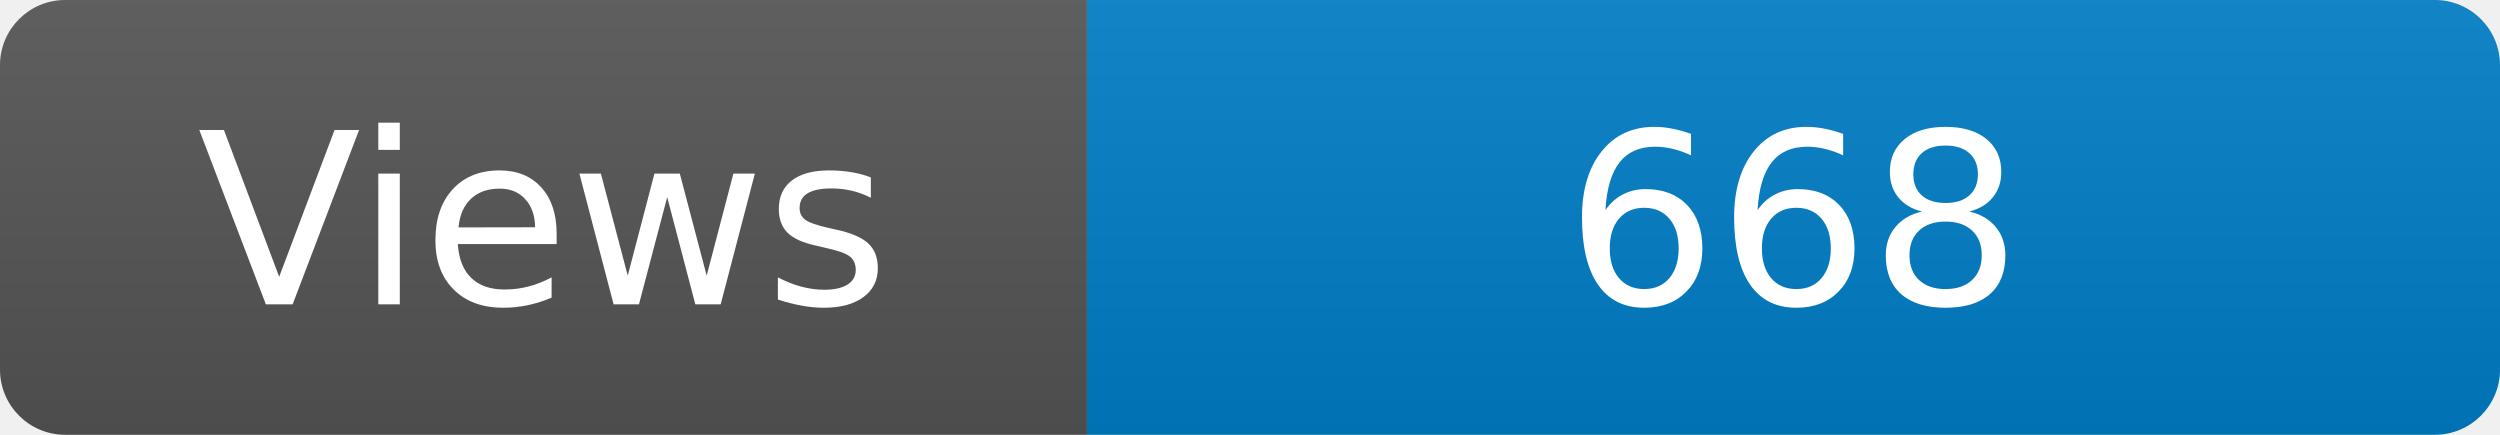
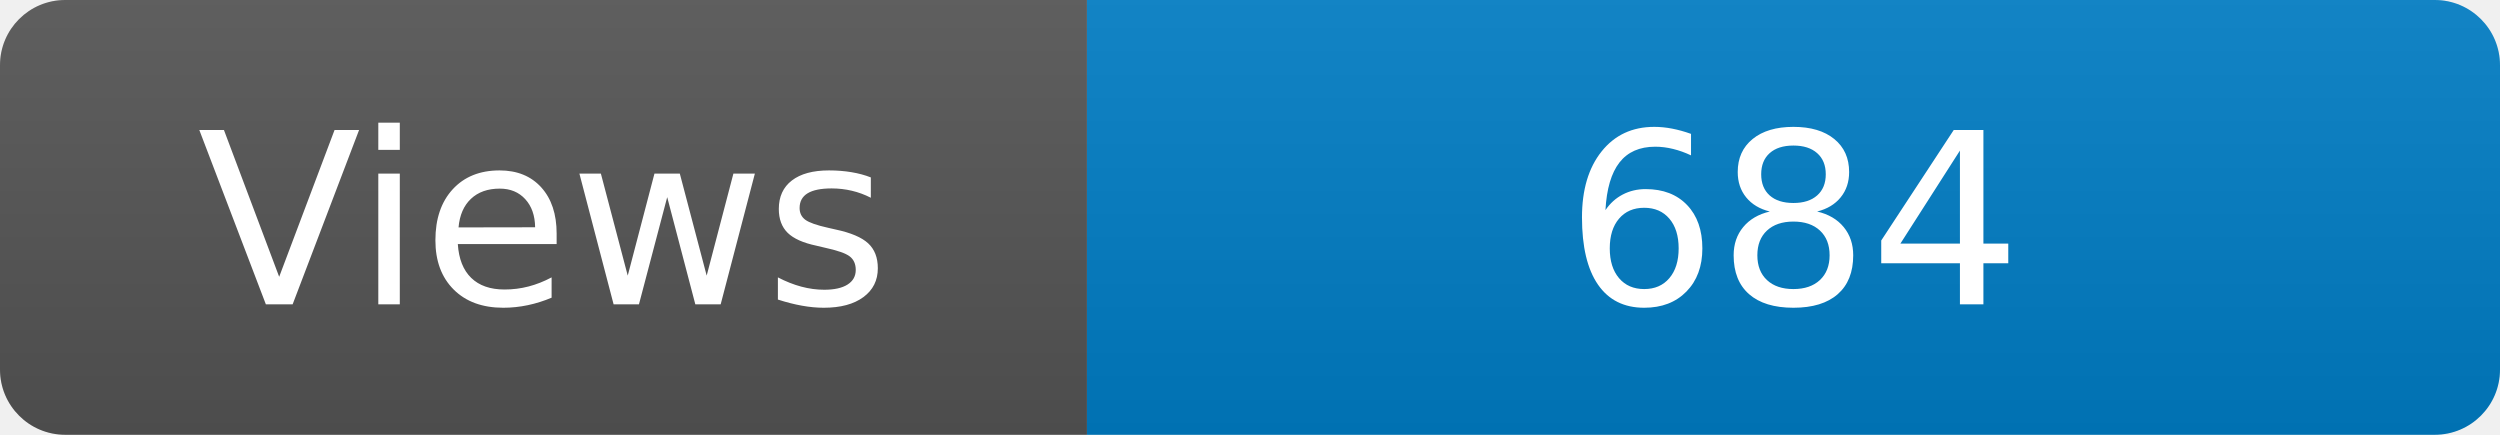
<svg xmlns="http://www.w3.org/2000/svg" width="115" height="20" role="img" aria-label="Maintained?: yes">
  <linearGradient id="s" x2="0" y2="100%">
    <stop offset="0" stop-color="#bbb" stop-opacity=".1" />
    <stop offset="1" stop-opacity=".1" />
  </linearGradient>
  <clipPath id="r">
    <rect width="115" height="20" rx="3" fill="#fff" />
  </clipPath>
  <g clip-path="url(#r)">
    <rect width="50" height="20" fill="#555" />
    <rect x="50" width="160" height="20" fill="#007ec6" />
    <rect width="115" height="20" fill="url(#s)" />
  </g>
  <g fill="#fff" text-anchor="middle" font-family="Verdana,Geneva,DejaVu Sans,sans-serif" font-size="110">
    <text x="250" y="140" transform="scale(.1)" fill="#fff">Views</text>
-     <text x="825" y="140" transform="scale(.1)" fill="#fff">668</text>
+     <text x="825" y="140" transform="scale(.1)" fill="#fff">684</text>
  </g>
</svg>
